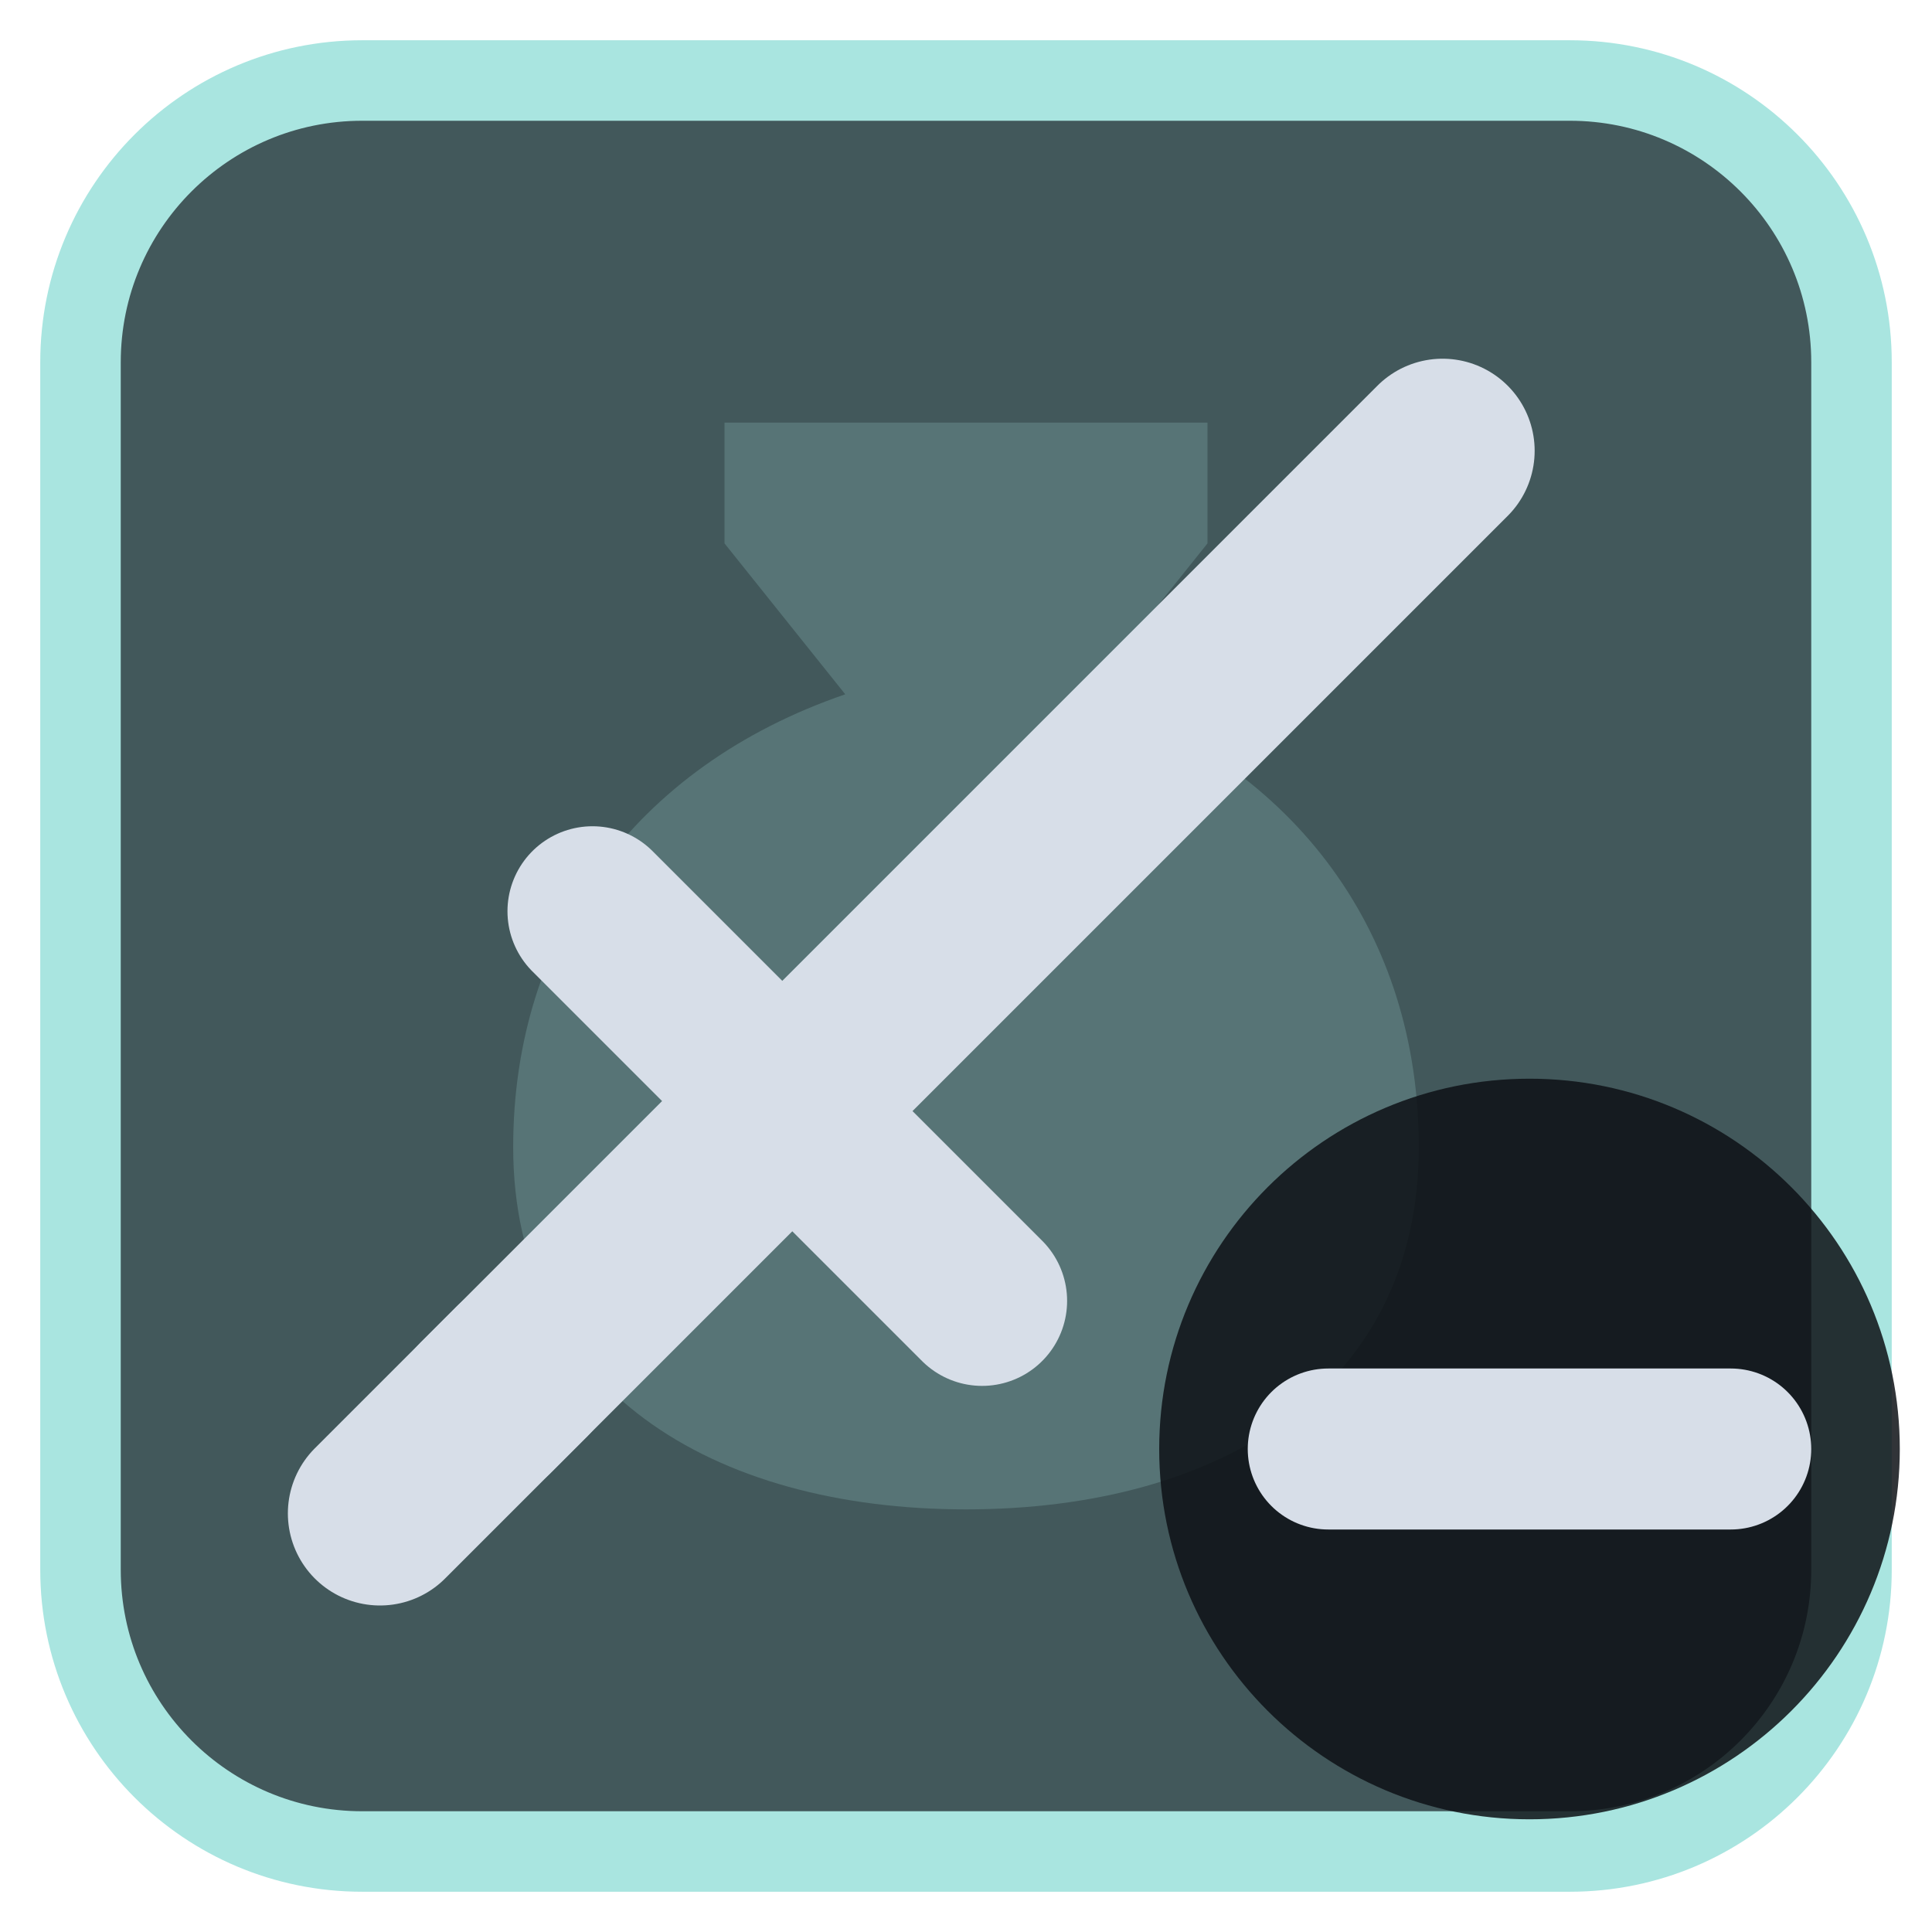
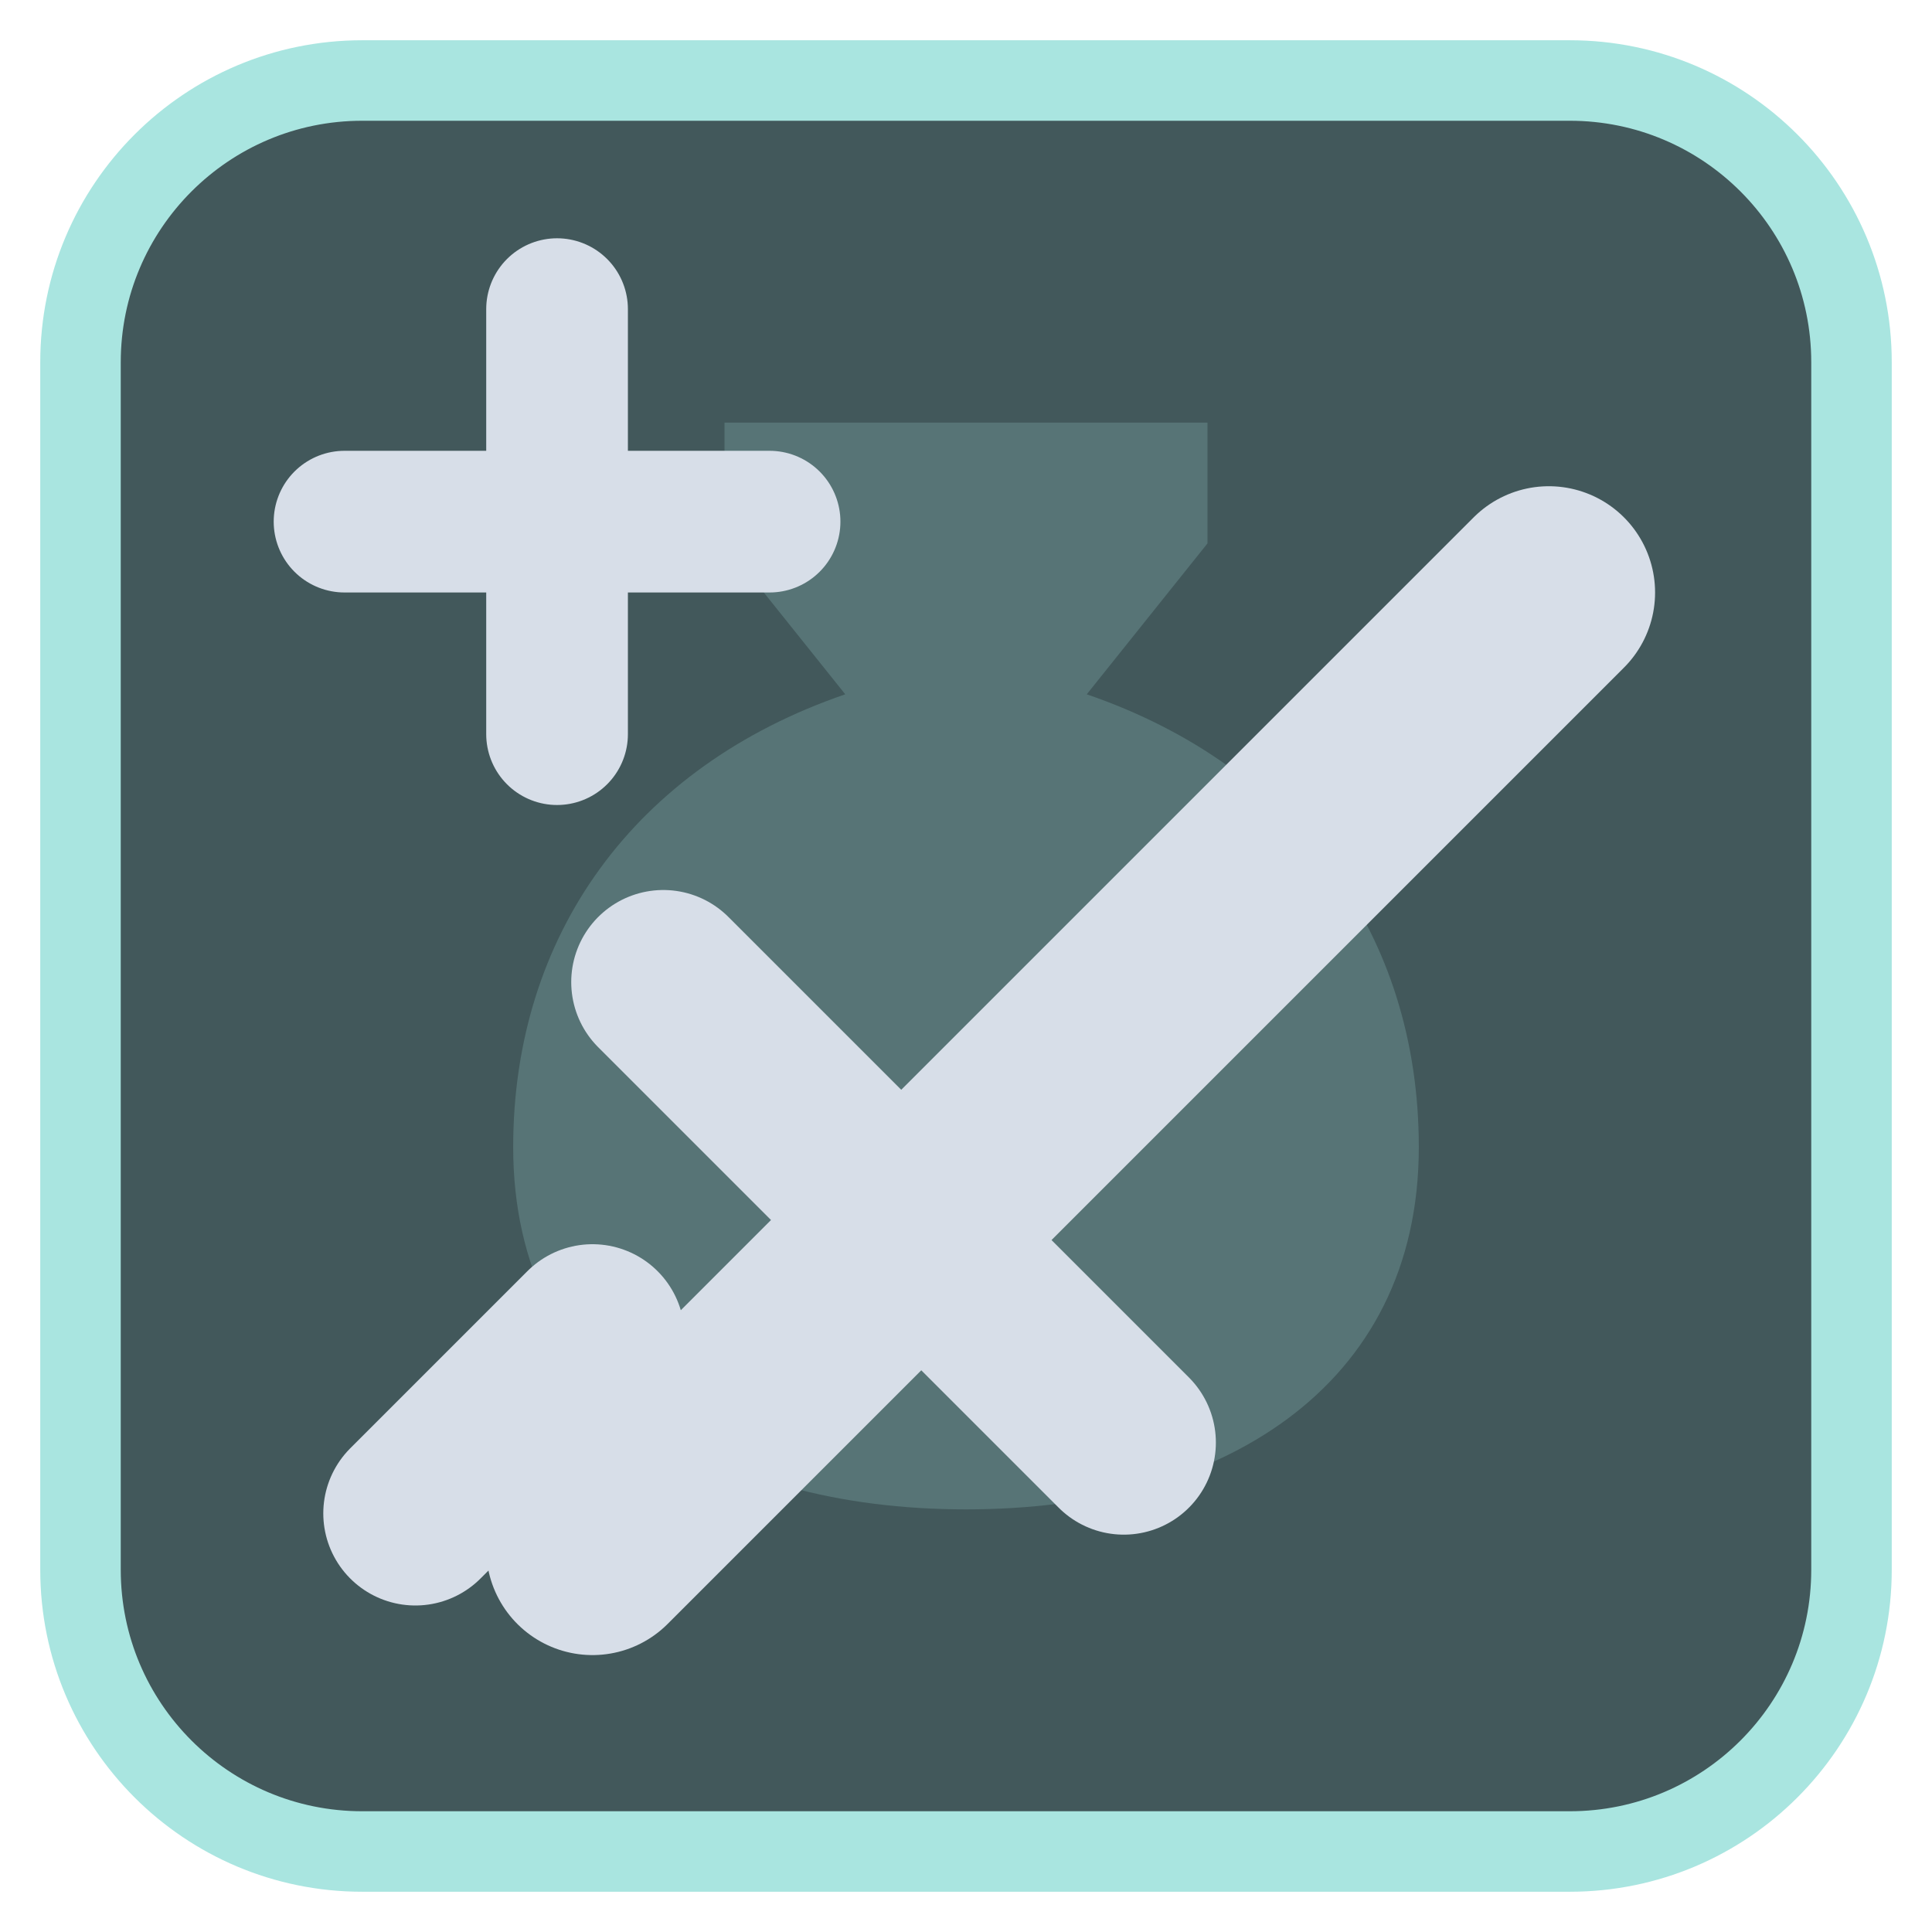
<svg xmlns="http://www.w3.org/2000/svg" viewBox="0 0 24 24" width="24" height="24">
  <rect x="1" y="1" width="22" height="22" rx="3.5" fill="#42585b" stroke="#a9e5e0" stroke-width="1" />
  <g opacity="0.2" transform="translate(3,3) scale(0.75)">
    <path d="M8 3h8v2l-2 2.5c3.5 1.2 5.5 4 5.5 7.5 0 4-3.3 6-7.5 6s-7.5-2-7.5-6c0-3.5 2-6.3 5.5-7.5L8 5z" fill="#a9e5e0" />
  </g>
  <g transform="translate(1.2,1.2) scale(0.88)">
-     <path d="M5.5 18.5L19 5" fill="none" stroke="#d7dee8" stroke-width="2.6" stroke-linecap="round" stroke-linejoin="round" />
-     <path d="M7 11.5L12.5 17" fill="none" stroke="#d7dee8" stroke-width="2.4" stroke-linecap="round" stroke-linejoin="round" />
-     <path d="M4 20l2-2" fill="none" stroke="#d7dee8" stroke-width="2.6" stroke-linecap="round" stroke-linejoin="round" />
+     <path d="M7 20.5L20.5 7" fill="none" stroke="#d7dee8" stroke-width="3" stroke-linecap="round" stroke-linejoin="round" />
+     <path d="M8 12.5L14.5 19" fill="none" stroke="#d7dee8" stroke-width="2.6" stroke-linecap="round" stroke-linejoin="round" />
+     <path d="M4.5 20l2.5-2.5" fill="none" stroke="#d7dee8" stroke-width="2.6" stroke-linecap="round" stroke-linejoin="round" />
+     <path d="M6.5 3V9M3.5 6H9.5" fill="none" stroke="#d7dee8" stroke-width="2" stroke-linecap="round" stroke-linejoin="round" />
  </g>
-   <circle cx="19" cy="18" r="4.6" fill="#0e1116" fill-opacity="0.85" />
-   <path d="M16.5 18H21.5" fill="none" stroke="#d7dee8" stroke-width="2" stroke-linecap="round" stroke-linejoin="round" />
</svg>
